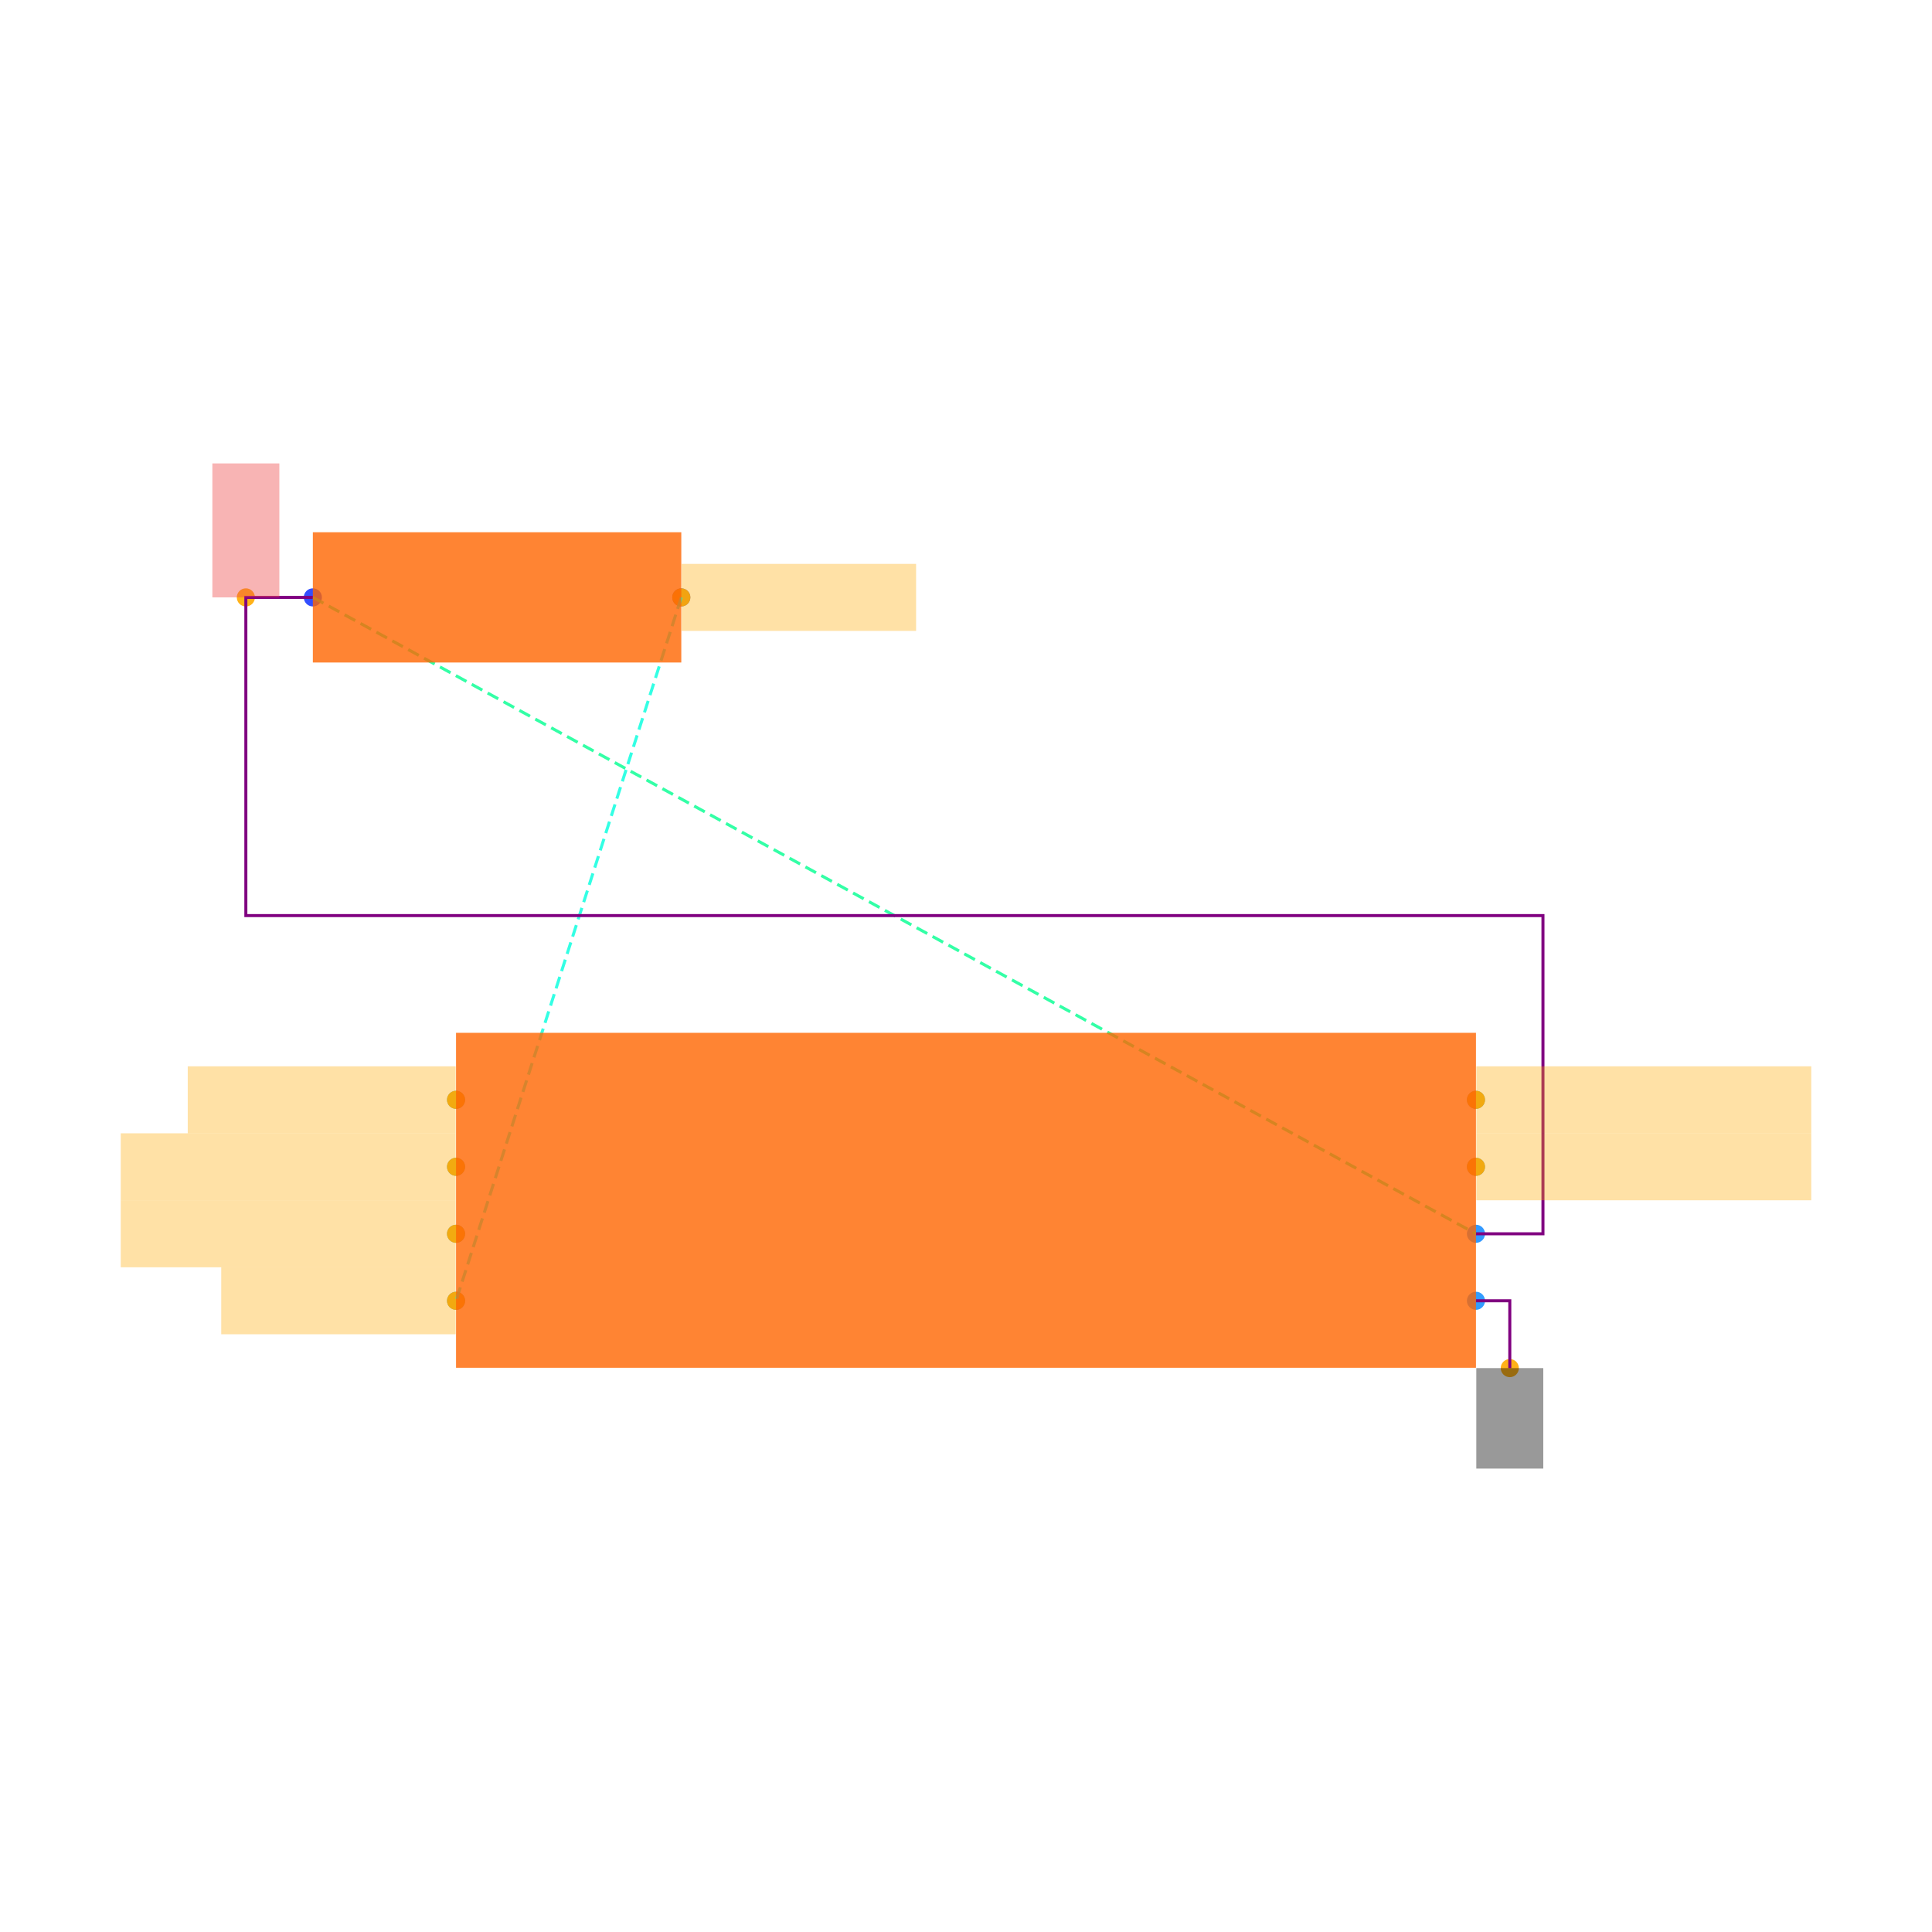
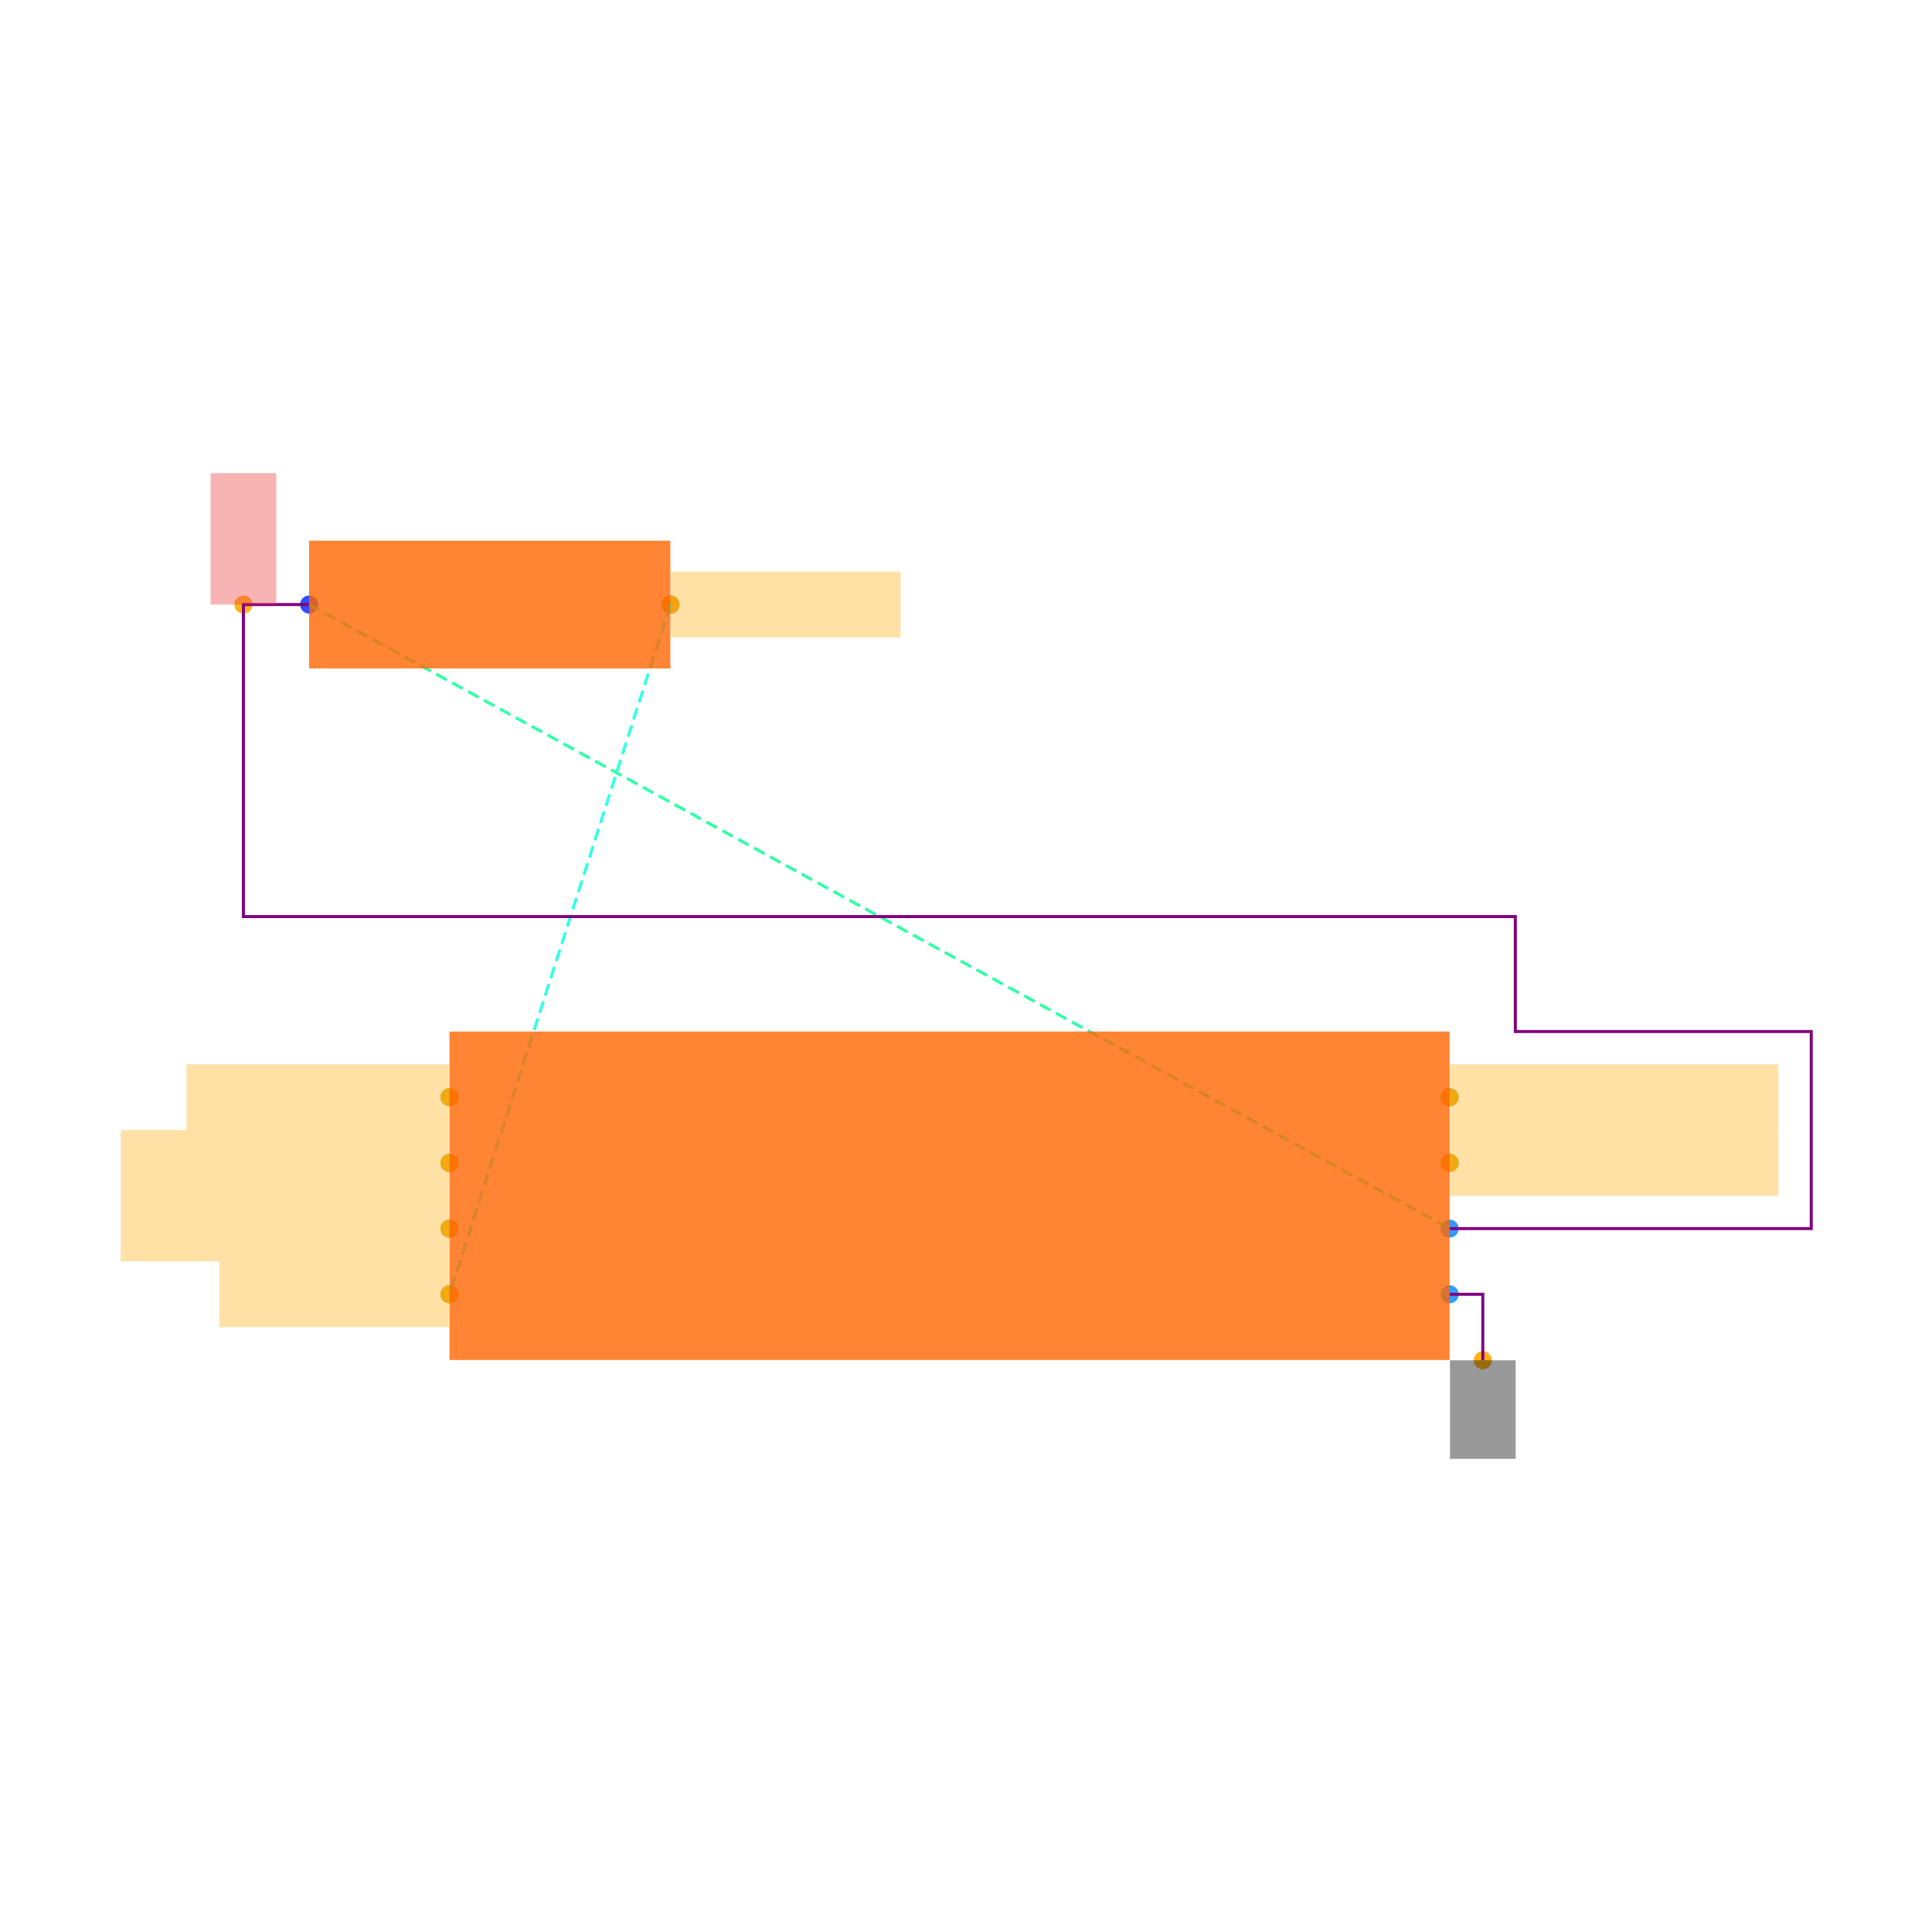
<svg xmlns="http://www.w3.org/2000/svg" width="640" height="640" viewBox="0 0 640 640">
  <rect width="100%" height="100%" fill="white" />
  <g>
-     <circle data-type="point" data-label="R7.1 x-" data-x="-1.95" data-y="-6.6" cx="103.634" cy="197.892" r="3" fill="hsl(232, 100%, 50%, 0.8)" />
+     <circle data-type="point" data-label="R7.1 x-" data-x="-1.95" data-y="-6.6" cx="102.398" cy="200.264" r="3" fill="hsl(232, 100%, 50%, 0.8)" />
  </g>
  <g>
-     <circle data-type="point" data-label="R7.2 x+" data-x="-0.8499999999999999" data-y="-6.6" cx="225.687" cy="197.892" r="3" fill="hsl(233, 100%, 50%, 0.8)" />
+     <circle data-type="point" data-label="R7.2 x+" data-x="-0.8499999999999999" data-y="-6.6" cx="222.079" cy="200.264" r="3" fill="hsl(233, 100%, 50%, 0.8)" />
  </g>
  <g>
-     <circle data-type="point" data-label="U5.1 x-" data-x="-1.5225" data-y="-8.1" cx="151.068" cy="364.327" r="3" fill="hsl(203, 100%, 50%, 0.8)" />
+     <circle data-type="point" data-label="U5.1 x-" data-x="-1.5225" data-y="-8.1" cx="148.91" cy="363.466" r="3" fill="hsl(203, 100%, 50%, 0.8)" />
  </g>
  <g>
-     <circle data-type="point" data-label="U5.2 x-" data-x="-1.5225" data-y="-8.3" cx="151.068" cy="386.519" r="3" fill="hsl(204, 100%, 50%, 0.8)" />
+     <circle data-type="point" data-label="U5.2 x-" data-x="-1.5225" data-y="-8.3" cx="148.91" cy="385.226" r="3" fill="hsl(204, 100%, 50%, 0.8)" />
  </g>
  <g>
-     <circle data-type="point" data-label="U5.3 x-" data-x="-1.5225" data-y="-8.5" cx="151.068" cy="408.71" r="3" fill="hsl(205, 100%, 50%, 0.8)" />
+     <circle data-type="point" data-label="U5.3 x-" data-x="-1.5225" data-y="-8.5" cx="148.91" cy="406.987" r="3" fill="hsl(205, 100%, 50%, 0.8)" />
  </g>
  <g>
-     <circle data-type="point" data-label="U5.4 x-" data-x="-1.5225" data-y="-8.700000000000001" cx="151.068" cy="430.902" r="3" fill="hsl(206, 100%, 50%, 0.8)" />
+     <circle data-type="point" data-label="U5.4 x-" data-x="-1.5225" data-y="-8.700000000000001" cx="148.91" cy="428.747" r="3" fill="hsl(206, 100%, 50%, 0.8)" />
  </g>
  <g>
-     <circle data-type="point" data-label="U5.5 x+" data-x="1.5225" data-y="-8.1" cx="488.932" cy="364.327" r="3" fill="hsl(207, 100%, 50%, 0.8)" />
+     <circle data-type="point" data-label="U5.5 x+" data-x="1.5225" data-y="-8.1" cx="480.21" cy="363.466" r="3" fill="hsl(207, 100%, 50%, 0.8)" />
  </g>
  <g>
-     <circle data-type="point" data-label="U5.6 x+" data-x="1.5225" data-y="-8.3" cx="488.932" cy="386.519" r="3" fill="hsl(208, 100%, 50%, 0.8)" />
+     <circle data-type="point" data-label="U5.6 x+" data-x="1.5225" data-y="-8.3" cx="480.21" cy="385.226" r="3" fill="hsl(208, 100%, 50%, 0.8)" />
  </g>
  <g>
-     <circle data-type="point" data-label="U5.7 x+" data-x="1.5225" data-y="-8.700000000000001" cx="488.932" cy="430.902" r="3" fill="hsl(209, 100%, 50%, 0.8)" />
+     <circle data-type="point" data-label="U5.7 x+" data-x="1.5225" data-y="-8.700000000000001" cx="480.21" cy="428.747" r="3" fill="hsl(209, 100%, 50%, 0.8)" />
  </g>
  <g>
-     <circle data-type="point" data-label="U5.8 x+" data-x="1.5225" data-y="-8.5" cx="488.932" cy="408.71" r="3" fill="hsl(210, 100%, 50%, 0.8)" />
+     <circle data-type="point" data-label="U5.8 x+" data-x="1.5225" data-y="-8.5" cx="480.21" cy="406.987" r="3" fill="hsl(210, 100%, 50%, 0.8)" />
  </g>
  <g>
-     <circle data-type="point" data-label="anchorPoint orientation: y+" data-x="-2.15" data-y="-6.6" cx="81.442" cy="197.892" r="3" fill="hsl(40, 100%, 50%, 0.9)" />
+     <circle data-type="point" data-label="" data-x="-2.15" data-y="-6.6" cx="80.637" cy="200.264" r="3" fill="hsl(40, 100%, 50%, 0.9)" />
  </g>
  <g>
-     <circle data-type="point" data-label="anchorPoint orientation: x+" data-x="-0.8499999999999999" data-y="-6.6" cx="225.687" cy="197.892" r="3" fill="hsl(40, 100%, 50%, 0.9)" />
+     <circle data-type="point" data-label="" data-x="-0.8499999999999999" data-y="-6.6" cx="222.079" cy="200.264" r="3" fill="hsl(40, 100%, 50%, 0.9)" />
  </g>
  <g>
-     <circle data-type="point" data-label="anchorPoint orientation: x-" data-x="-1.5225" data-y="-8.700000000000001" cx="151.068" cy="430.902" r="3" fill="hsl(40, 100%, 50%, 0.9)" />
+     <circle data-type="point" data-label="" data-x="-1.5225" data-y="-8.700000000000001" cx="148.91" cy="428.747" r="3" fill="hsl(40, 100%, 50%, 0.9)" />
  </g>
  <g>
-     <circle data-type="point" data-label="anchorPoint orientation: x-" data-x="-1.5225" data-y="-8.1" cx="151.068" cy="364.327" r="3" fill="hsl(40, 100%, 50%, 0.9)" />
+     <circle data-type="point" data-label="" data-x="-1.5225" data-y="-8.1" cx="148.91" cy="363.466" r="3" fill="hsl(40, 100%, 50%, 0.9)" />
  </g>
  <g>
-     <circle data-type="point" data-label="anchorPoint orientation: x-" data-x="-1.5225" data-y="-8.3" cx="151.068" cy="386.519" r="3" fill="hsl(40, 100%, 50%, 0.9)" />
+     <circle data-type="point" data-label="" data-x="-1.5225" data-y="-8.3" cx="148.91" cy="385.226" r="3" fill="hsl(40, 100%, 50%, 0.9)" />
  </g>
  <g>
-     <circle data-type="point" data-label="anchorPoint orientation: x-" data-x="-1.5225" data-y="-8.5" cx="151.068" cy="408.71" r="3" fill="hsl(40, 100%, 50%, 0.9)" />
+     <circle data-type="point" data-label="" data-x="-1.5225" data-y="-8.5" cx="148.91" cy="406.987" r="3" fill="hsl(40, 100%, 50%, 0.9)" />
  </g>
  <g>
-     <circle data-type="point" data-label="anchorPoint orientation: x+" data-x="1.5225" data-y="-8.1" cx="488.932" cy="364.327" r="3" fill="hsl(40, 100%, 50%, 0.9)" />
+     <circle data-type="point" data-label="" data-x="1.5225" data-y="-8.1" cx="480.21" cy="363.466" r="3" fill="hsl(40, 100%, 50%, 0.9)" />
  </g>
  <g>
-     <circle data-type="point" data-label="anchorPoint orientation: x+" data-x="1.5225" data-y="-8.3" cx="488.932" cy="386.519" r="3" fill="hsl(40, 100%, 50%, 0.9)" />
+     <circle data-type="point" data-label="" data-x="1.5225" data-y="-8.3" cx="480.21" cy="385.226" r="3" fill="hsl(40, 100%, 50%, 0.9)" />
  </g>
  <g>
-     <circle data-type="point" data-label="anchorPoint orientation: y-" data-x="1.6235" data-y="-8.901" cx="500.139" cy="453.204" r="3" fill="hsl(40, 100%, 50%, 0.9)" />
+     <circle data-type="point" data-label="" data-x="1.6235" data-y="-8.901" cx="491.199" cy="450.616" r="3" fill="hsl(40, 100%, 50%, 0.9)" />
  </g>
  <g>
-     <polyline data-points="-1.95,-6.6 1.5225,-8.5" data-type="line" data-label="" points="103.634,197.892 488.932,408.71" fill="none" stroke="hsl(154, 100%, 50%, 0.8)" stroke-width="1" stroke-dasharray="4 2" />
+     <polyline data-points="-1.95,-6.6 1.5225,-8.5" data-type="line" data-label="" points="102.398,200.264 480.21,406.987" fill="none" stroke="hsl(154, 100%, 50%, 0.8)" stroke-width="1" stroke-dasharray="4 2" />
  </g>
  <g>
-     <polyline data-points="-0.8499999999999999,-6.6 -1.5225,-8.700000000000001" data-type="line" data-label="" points="225.687,197.892 151.068,430.902" fill="none" stroke="hsl(172, 100%, 50%, 0.8)" stroke-width="1" stroke-dasharray="4 2" />
+     <polyline data-points="-0.8499999999999999,-6.6 -1.5225,-8.700000000000001" data-type="line" data-label="" points="222.079,200.264 148.91,428.747" fill="none" stroke="hsl(172, 100%, 50%, 0.8)" stroke-width="1" stroke-dasharray="4 2" />
  </g>
  <g>
-     <polyline data-points="-1.95,-6.6 -2.15,-6.6 -2.15,-7.55 1.7225000000000004,-7.55 1.7225000000000004,-8.5 1.5225000000000002,-8.5" data-type="line" data-label="" points="103.634,197.892 81.442,197.892 81.442,303.301 511.123,303.301 511.123,408.71 488.932,408.71" fill="none" stroke="purple" stroke-width="1" />
+     <polyline data-points="-1.95,-6.6 -2.15,-6.6 -2.15,-7.55 1.7225000000000004,-7.55 1.7225000000000004,-7.8999999999999995 2.6235,-7.8999999999999995 2.6235,-8.499999999999998 1.5225000000000002,-8.5" data-type="line" data-label="" points="102.398,200.264 80.637,200.264 80.637,303.625 501.97,303.625 501.97,341.706 600,341.706 600,406.987 480.21,406.987" fill="none" stroke="purple" stroke-width="1" />
  </g>
  <g>
-     <polyline data-points="1.5225,-8.700000000000001 1.6235,-8.700000000000001 1.6235,-8.901" data-type="line" data-label="" points="488.932,430.902 500.139,430.902 500.139,453.204" fill="none" stroke="purple" stroke-width="1" />
+     <polyline data-points="1.5225,-8.700000000000001 1.6235,-8.700000000000001 1.6235,-8.901" data-type="line" data-label="" points="480.21,428.747 491.199,428.747 491.199,450.616" fill="none" stroke="purple" stroke-width="1" />
  </g>
  <g>
-     <rect data-type="rect" data-label="schematic_component_0" data-x="-1.4" data-y="-6.6" x="103.634" y="176.316" width="122.053" height="43.152" fill="hsl(24, 100%, 50%, 0.8)" stroke="black" stroke-width="0.009" />
+     <rect data-type="rect" data-label="schematic_component_0" data-x="-1.4" data-y="-6.6" x="102.398" y="179.107" width="119.681" height="42.314" fill="hsl(24, 100%, 50%, 0.8)" stroke="black" stroke-width="0.009" />
  </g>
  <g>
-     <rect data-type="rect" data-label="schematic_component_1" data-x="0" data-y="-8.4" x="151.068" y="342.136" width="337.864" height="110.957" fill="hsl(24, 100%, 50%, 0.8)" stroke="black" stroke-width="0.009" />
+     <rect data-type="rect" data-label="schematic_component_1" data-x="0" data-y="-8.4" x="148.91" y="341.706" width="331.3" height="108.801" fill="hsl(24, 100%, 50%, 0.8)" stroke="black" stroke-width="0.009" />
  </g>
  <g>
-     <rect data-type="rect" data-label="netId: V3V3 globalConnNetId: connectivity_net0 available orientations: y+" data-x="-2.15" data-y="-6.3999999999999995" x="70.347" y="153.509" width="22.191" height="44.383" fill="#ef444466" stroke="#ef4444" stroke-width="0.009" />
+     <rect data-type="rect" data-label="netId: V3V3 globalConnNetId: connectivity_net0" data-x="-2.15" data-y="-6.3999999999999995" x="69.757" y="156.744" width="21.76" height="43.52" fill="#ef444466" stroke="#ef4444" stroke-width="0.009" />
  </g>
  <g>
-     <rect data-type="rect" data-label="netId: QSPI_CS globalConnNetId: connectivity_net1 available orientations: x-, x+" data-x="-0.4989999999999999" data-y="-6.6" x="225.798" y="186.796" width="77.67" height="22.191" fill="hsl(40, 100%, 50%, 0.35)" stroke="black" stroke-width="0.009" />
+     <rect data-type="rect" data-label="netId: QSPI_CS globalConnNetId: connectivity_net1" data-x="-0.4989999999999999" data-y="-6.6" x="222.188" y="189.384" width="76.161" height="21.76" fill="hsl(40, 100%, 50%, 0.35)" stroke="black" stroke-width="0.009" />
  </g>
  <g>
-     <rect data-type="rect" data-label="netId: QSPI_CS globalConnNetId: connectivity_net1 available orientations: x-, x+" data-x="-1.8735" data-y="-8.700000000000001" x="73.287" y="419.806" width="77.67" height="22.191" fill="hsl(40, 100%, 50%, 0.35)" stroke="black" stroke-width="0.009" />
+     <rect data-type="rect" data-label="netId: QSPI_CS globalConnNetId: connectivity_net1" data-x="-1.8735" data-y="-8.700000000000001" x="72.64" y="417.867" width="76.161" height="21.76" fill="hsl(40, 100%, 50%, 0.35)" stroke="black" stroke-width="0.009" />
  </g>
  <g>
-     <rect data-type="rect" data-label="netId: QSPI_SCK globalConnNetId: connectivity_net2 available orientations: x-, x+" data-x="-1.9234999999999998" data-y="-8.1" x="62.191" y="353.232" width="88.766" height="22.191" fill="hsl(40, 100%, 50%, 0.35)" stroke="black" stroke-width="0.009" />
+     <rect data-type="rect" data-label="netId: QSPI_SCK globalConnNetId: connectivity_net2" data-x="-1.9234999999999998" data-y="-8.1" x="61.76" y="352.586" width="87.041" height="21.76" fill="hsl(40, 100%, 50%, 0.35)" stroke="black" stroke-width="0.009" />
  </g>
  <g>
-     <rect data-type="rect" data-label="netId: QSPI_DATA0 globalConnNetId: connectivity_net3 available orientations: x-, x+" data-x="-2.0235" data-y="-8.3" x="40" y="375.423" width="110.957" height="22.191" fill="hsl(40, 100%, 50%, 0.35)" stroke="black" stroke-width="0.009" />
+     <rect data-type="rect" data-label="netId: QSPI_DATA0 globalConnNetId: connectivity_net3" data-x="-2.0235" data-y="-8.3" x="40" y="374.346" width="108.801" height="21.76" fill="hsl(40, 100%, 50%, 0.35)" stroke="black" stroke-width="0.009" />
  </g>
  <g>
-     <rect data-type="rect" data-label="netId: QSPI_DATA1 globalConnNetId: connectivity_net4 available orientations: x-, x+" data-x="-2.0235" data-y="-8.5" x="40" y="397.614" width="110.957" height="22.191" fill="hsl(40, 100%, 50%, 0.35)" stroke="black" stroke-width="0.009" />
+     <rect data-type="rect" data-label="netId: QSPI_DATA1 globalConnNetId: connectivity_net4" data-x="-2.0235" data-y="-8.5" x="40" y="396.106" width="108.801" height="21.76" fill="hsl(40, 100%, 50%, 0.35)" stroke="black" stroke-width="0.009" />
  </g>
  <g>
-     <rect data-type="rect" data-label="netId: QSPI_DATA2 globalConnNetId: connectivity_net5 available orientations: x-, x+" data-x="2.0235" data-y="-8.1" x="489.043" y="353.232" width="110.957" height="22.191" fill="hsl(40, 100%, 50%, 0.35)" stroke="black" stroke-width="0.009" />
+     <rect data-type="rect" data-label="netId: QSPI_DATA2 globalConnNetId: connectivity_net5" data-x="2.0235" data-y="-8.1" x="480.319" y="352.586" width="108.801" height="21.76" fill="hsl(40, 100%, 50%, 0.35)" stroke="black" stroke-width="0.009" />
  </g>
  <g>
-     <rect data-type="rect" data-label="netId: QSPI_DATA3 globalConnNetId: connectivity_net6 available orientations: x-, x+" data-x="2.0235" data-y="-8.3" x="489.043" y="375.423" width="110.957" height="22.191" fill="hsl(40, 100%, 50%, 0.35)" stroke="black" stroke-width="0.009" />
+     <rect data-type="rect" data-label="netId: QSPI_DATA3 globalConnNetId: connectivity_net6" data-x="2.0235" data-y="-8.3" x="480.319" y="374.346" width="108.801" height="21.76" fill="hsl(40, 100%, 50%, 0.35)" stroke="black" stroke-width="0.009" />
  </g>
  <g>
-     <rect data-type="rect" data-label="netId: GND globalConnNetId: connectivity_net7 available orientations: y-" data-x="1.6235" data-y="-9.051" x="489.043" y="453.204" width="22.191" height="33.287" fill="#00000066" stroke="#000000" stroke-width="0.009" />
+     <rect data-type="rect" data-label="netId: GND globalConnNetId: connectivity_net7" data-x="1.6235" data-y="-9.051" x="480.319" y="450.616" width="21.76" height="32.64" fill="#00000066" stroke="#000000" stroke-width="0.009" />
  </g>
  <g id="crosshair" style="display: none">
    <line id="crosshair-h" y1="0" y2="640" stroke="#666" stroke-width="0.5" />
    <line id="crosshair-v" x1="0" x2="640" stroke="#666" stroke-width="0.5" />
    <text id="coordinates" font-family="monospace" font-size="12" fill="#666" />
  </g>
</svg>
